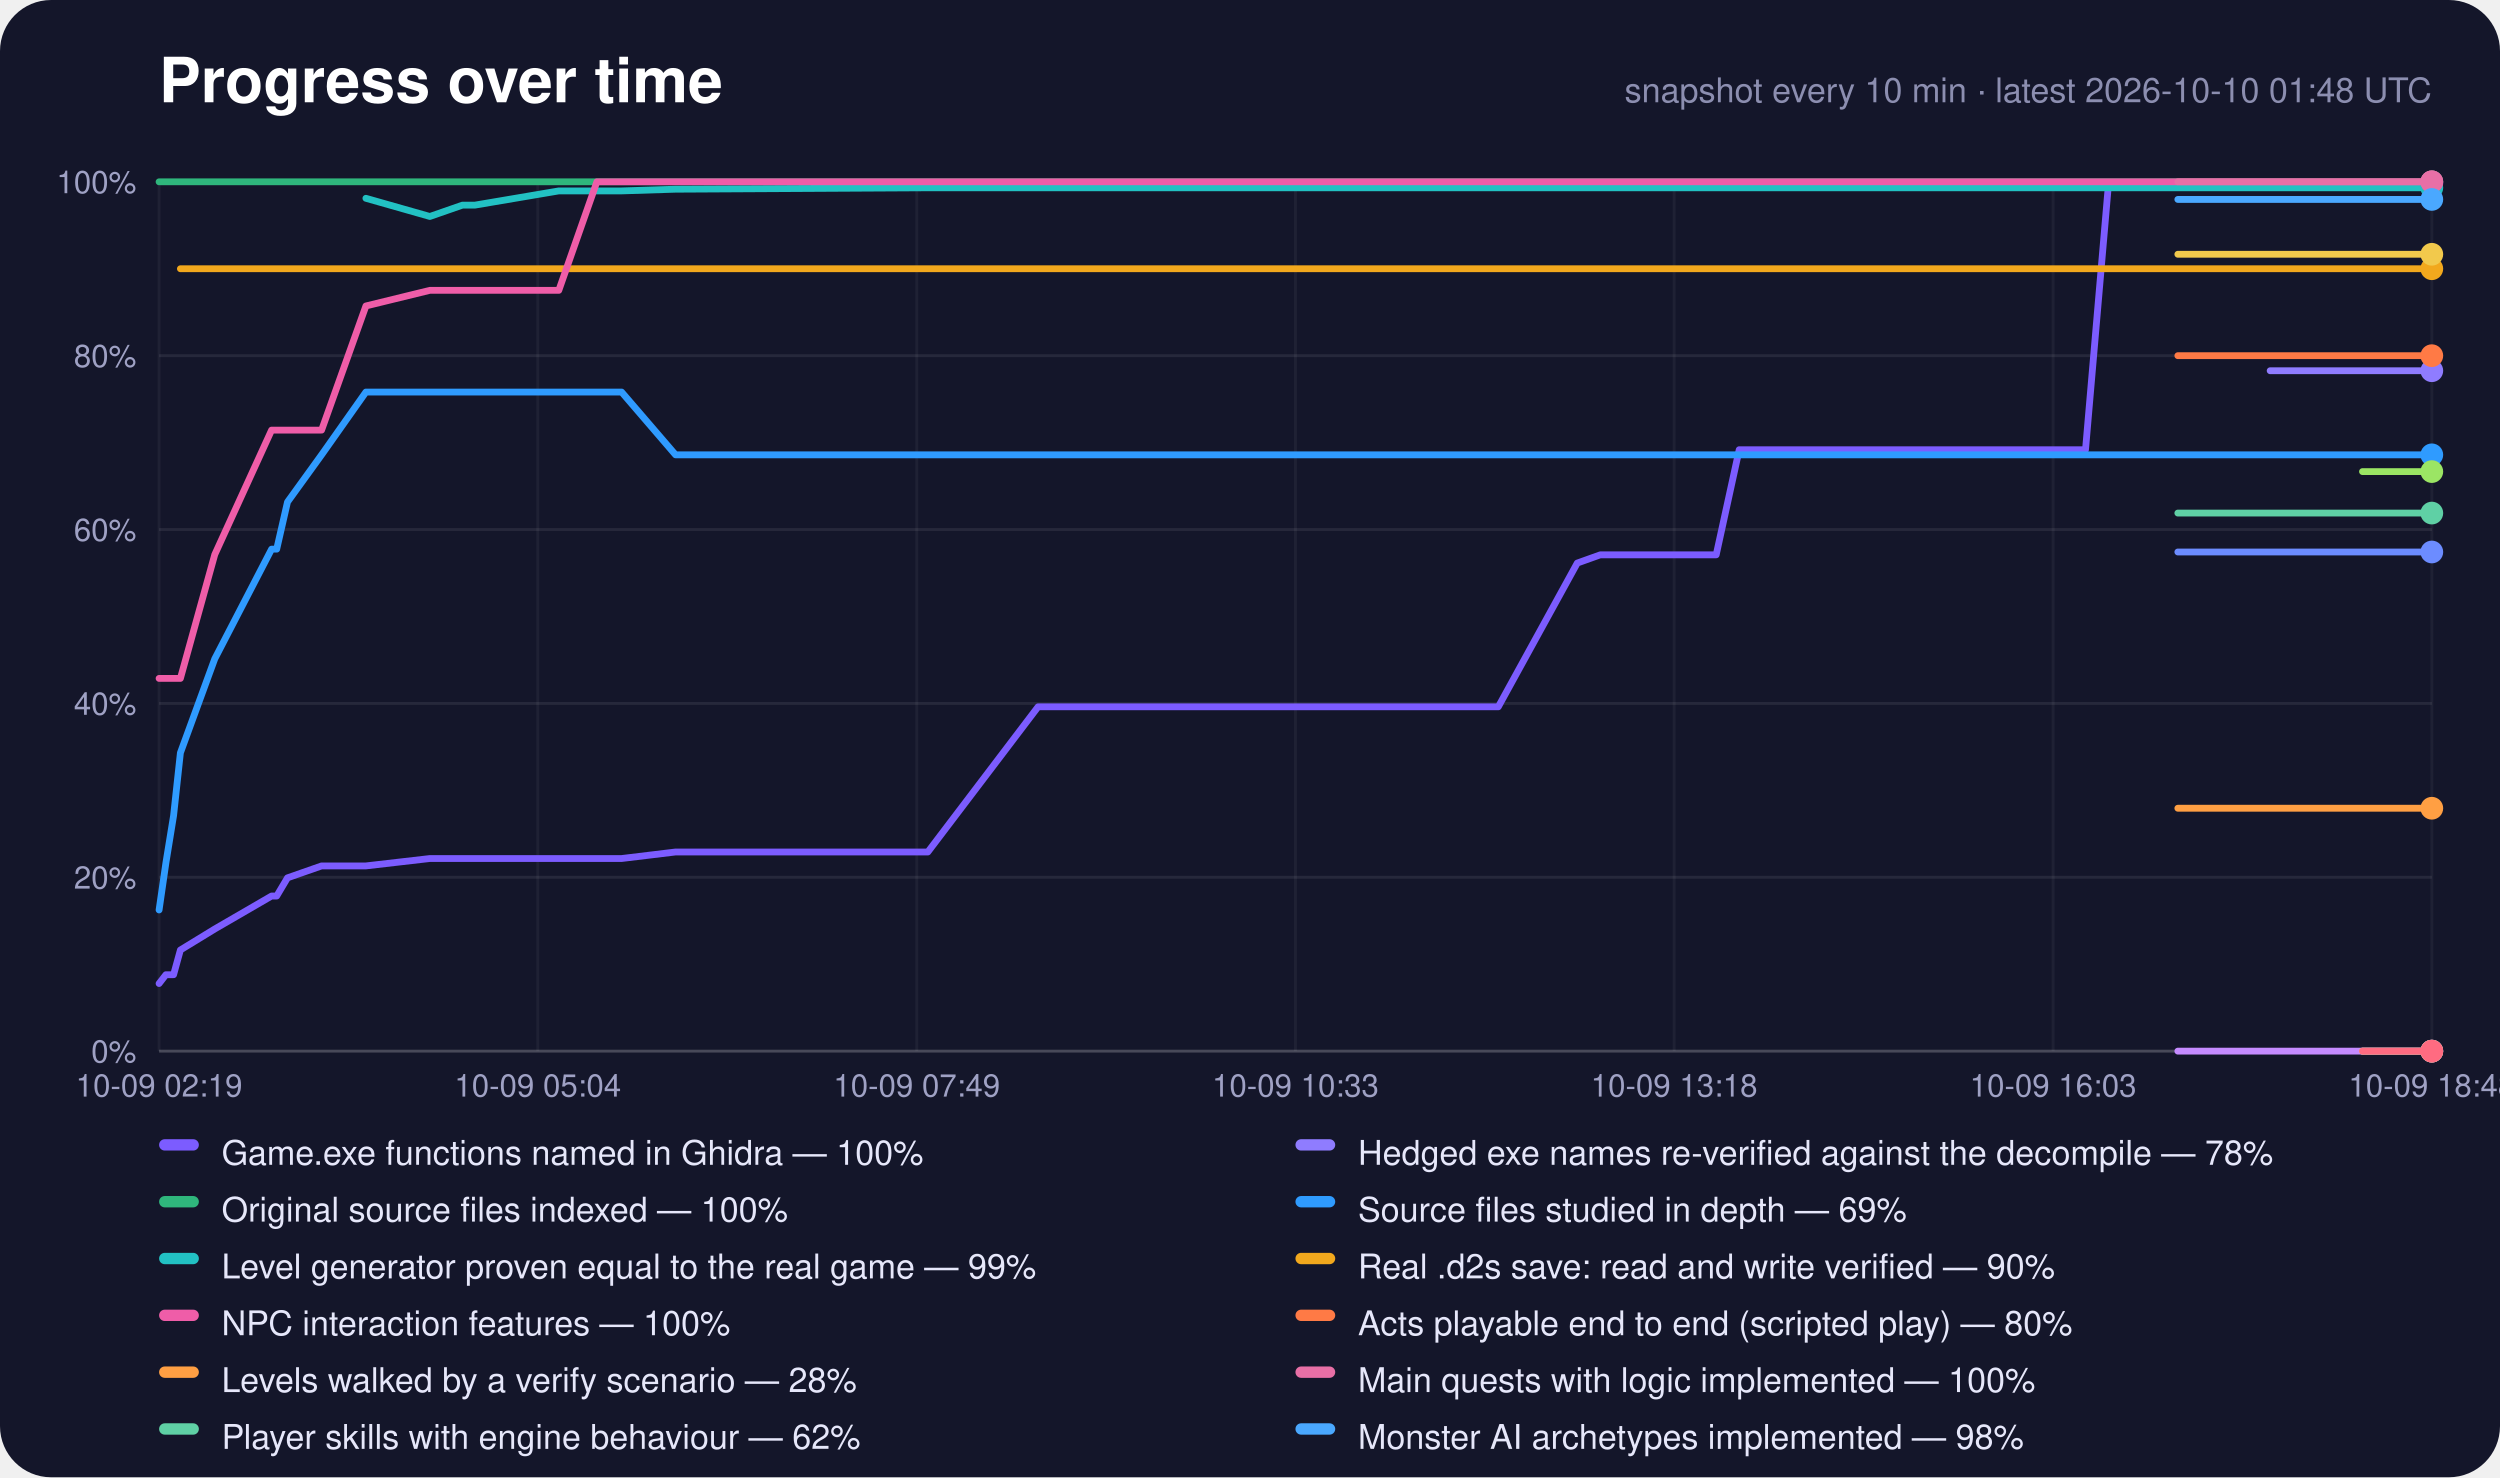
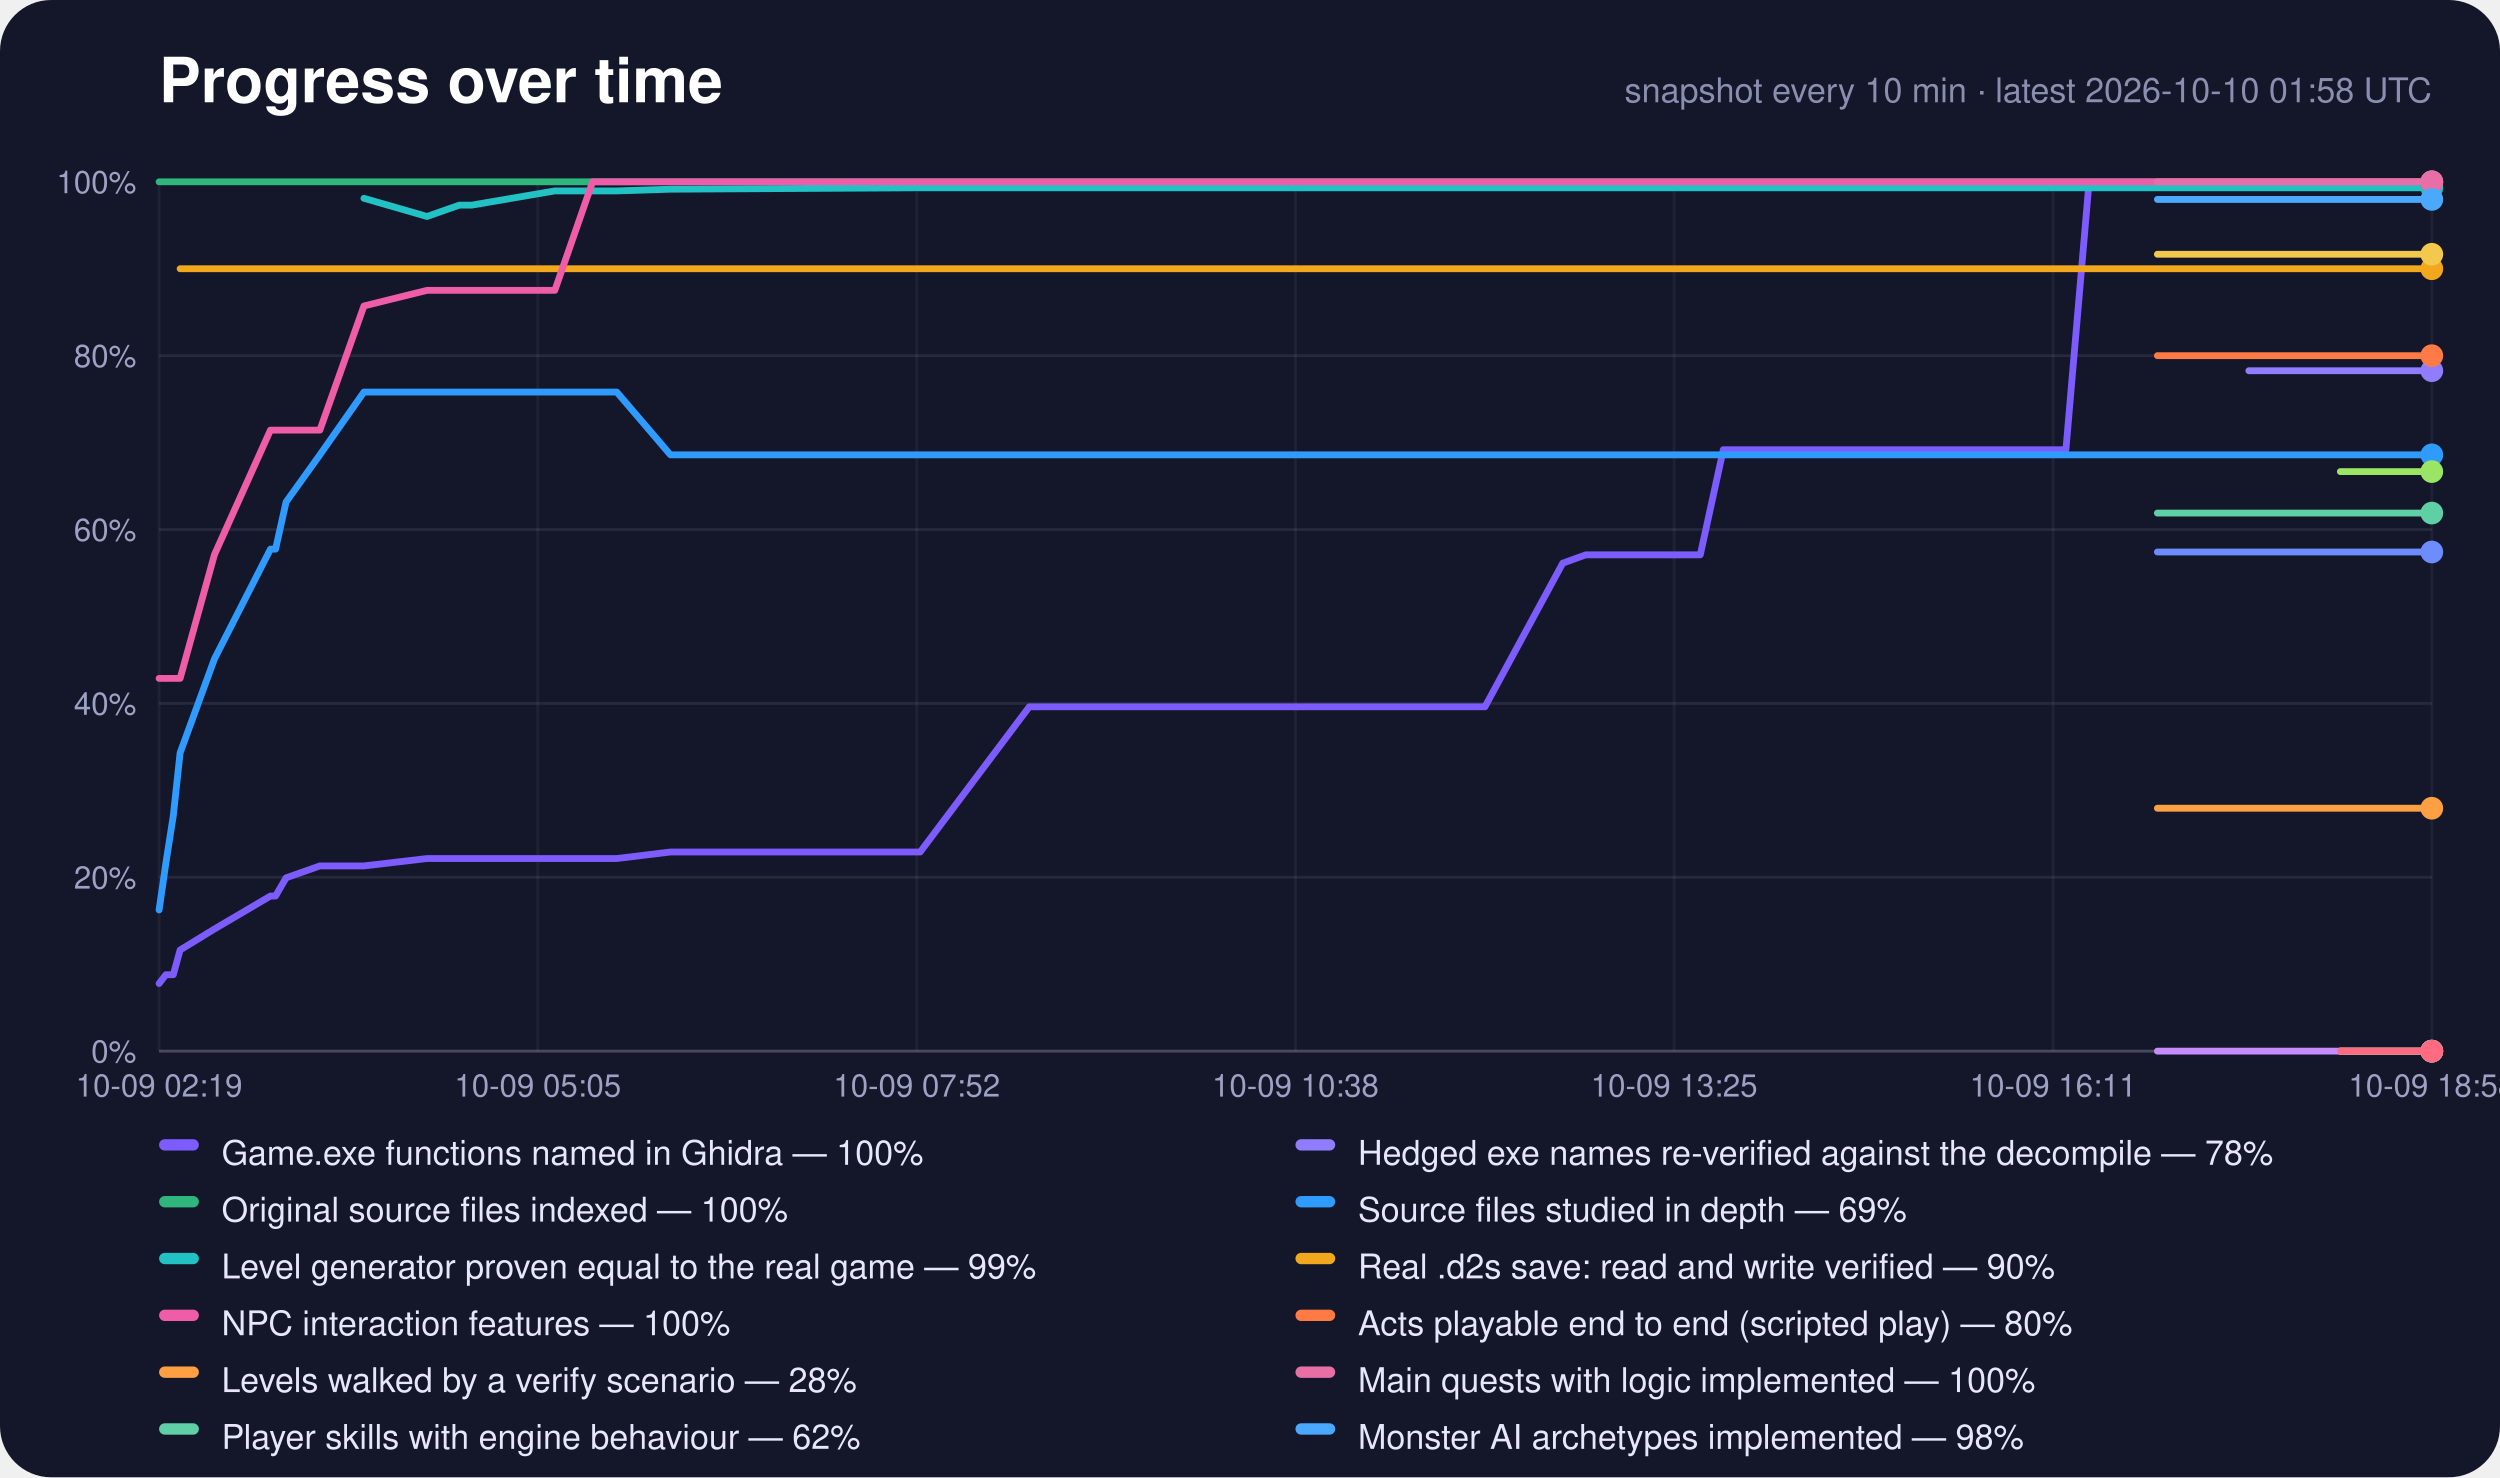
<svg xmlns="http://www.w3.org/2000/svg" width="880" height="520" viewBox="0 0 880 520" role="img" aria-label="Progress over time">
  <rect width="880" height="520" rx="18" fill="#14162a" />
  <text x="56" y="36" font-family="-apple-system,Segoe UI,Helvetica,Arial,sans-serif" font-size="22" font-weight="700" fill="#fff">Progress over time</text>
-   <text x="856" y="36" text-anchor="end" font-family="-apple-system,Segoe UI,Helvetica,Arial,sans-serif" font-size="12" fill="#8c8eb0">snapshot every 10 min · latest 2026-10-10 01:48 UTC</text>
+   <text x="856" y="36" text-anchor="end" font-family="-apple-system,Segoe UI,Helvetica,Arial,sans-serif" font-size="12" fill="#8c8eb0">snapshot every 10 min · latest 2026-10-10 01:58 UTC</text>
  <line x1="56" y1="370.0" x2="856" y2="370.0" stroke="#fff" stroke-opacity="0.22" />
  <text x="48" y="374.0" text-anchor="end" font-family="-apple-system,Segoe UI,Helvetica,Arial,sans-serif" font-size="11" fill="#9fa1c4">0%</text>
  <line x1="56" y1="308.8" x2="856" y2="308.8" stroke="#fff" stroke-opacity="0.08" />
  <text x="48" y="312.8" text-anchor="end" font-family="-apple-system,Segoe UI,Helvetica,Arial,sans-serif" font-size="11" fill="#9fa1c4">20%</text>
  <line x1="56" y1="247.6" x2="856" y2="247.6" stroke="#fff" stroke-opacity="0.08" />
  <text x="48" y="251.6" text-anchor="end" font-family="-apple-system,Segoe UI,Helvetica,Arial,sans-serif" font-size="11" fill="#9fa1c4">40%</text>
  <line x1="56" y1="186.4" x2="856" y2="186.4" stroke="#fff" stroke-opacity="0.08" />
  <text x="48" y="190.4" text-anchor="end" font-family="-apple-system,Segoe UI,Helvetica,Arial,sans-serif" font-size="11" fill="#9fa1c4">60%</text>
  <line x1="56" y1="125.2" x2="856" y2="125.2" stroke="#fff" stroke-opacity="0.08" />
  <text x="48" y="129.2" text-anchor="end" font-family="-apple-system,Segoe UI,Helvetica,Arial,sans-serif" font-size="11" fill="#9fa1c4">80%</text>
  <line x1="56" y1="64.0" x2="856" y2="64.0" stroke="#fff" stroke-opacity="0.22" />
  <text x="48" y="68.0" text-anchor="end" font-family="-apple-system,Segoe UI,Helvetica,Arial,sans-serif" font-size="11" fill="#9fa1c4">100%</text>
  <line x1="56.0" y1="64" x2="56.0" y2="370" stroke="#fff" stroke-opacity="0.05" />
  <text x="56.0" y="386" text-anchor="middle" font-family="-apple-system,Segoe UI,Helvetica,Arial,sans-serif" font-size="11" fill="#9fa1c4">10-09 02:19</text>
  <line x1="189.3" y1="64" x2="189.3" y2="370" stroke="#fff" stroke-opacity="0.05" />
-   <text x="189.3" y="386" text-anchor="middle" font-family="-apple-system,Segoe UI,Helvetica,Arial,sans-serif" font-size="11" fill="#9fa1c4">10-09 05:04</text>
+   <text x="189.3" y="386" text-anchor="middle" font-family="-apple-system,Segoe UI,Helvetica,Arial,sans-serif" font-size="11" fill="#9fa1c4">10-09 05:05</text>
  <line x1="322.7" y1="64" x2="322.7" y2="370" stroke="#fff" stroke-opacity="0.05" />
-   <text x="322.7" y="386" text-anchor="middle" font-family="-apple-system,Segoe UI,Helvetica,Arial,sans-serif" font-size="11" fill="#9fa1c4">10-09 07:49</text>
+   <text x="322.7" y="386" text-anchor="middle" font-family="-apple-system,Segoe UI,Helvetica,Arial,sans-serif" font-size="11" fill="#9fa1c4">10-09 07:52</text>
  <line x1="456.0" y1="64" x2="456.0" y2="370" stroke="#fff" stroke-opacity="0.05" />
-   <text x="456.0" y="386" text-anchor="middle" font-family="-apple-system,Segoe UI,Helvetica,Arial,sans-serif" font-size="11" fill="#9fa1c4">10-09 10:33</text>
+   <text x="456.0" y="386" text-anchor="middle" font-family="-apple-system,Segoe UI,Helvetica,Arial,sans-serif" font-size="11" fill="#9fa1c4">10-09 10:38</text>
  <line x1="589.3" y1="64" x2="589.3" y2="370" stroke="#fff" stroke-opacity="0.05" />
-   <text x="589.3" y="386" text-anchor="middle" font-family="-apple-system,Segoe UI,Helvetica,Arial,sans-serif" font-size="11" fill="#9fa1c4">10-09 13:18</text>
+   <text x="589.3" y="386" text-anchor="middle" font-family="-apple-system,Segoe UI,Helvetica,Arial,sans-serif" font-size="11" fill="#9fa1c4">10-09 13:25</text>
  <line x1="722.7" y1="64" x2="722.7" y2="370" stroke="#fff" stroke-opacity="0.05" />
-   <text x="722.7" y="386" text-anchor="middle" font-family="-apple-system,Segoe UI,Helvetica,Arial,sans-serif" font-size="11" fill="#9fa1c4">10-09 16:03</text>
+   <text x="722.7" y="386" text-anchor="middle" font-family="-apple-system,Segoe UI,Helvetica,Arial,sans-serif" font-size="11" fill="#9fa1c4">10-09 16:11</text>
  <line x1="856.0" y1="64" x2="856.0" y2="370" stroke="#fff" stroke-opacity="0.05" />
-   <text x="856.0" y="386" text-anchor="middle" font-family="-apple-system,Segoe UI,Helvetica,Arial,sans-serif" font-size="11" fill="#9fa1c4">10-09 18:48</text>
-   <polyline points="56.0,346.2 58.4,343.1 61.1,343.1 63.5,334.4 75.6,327.0 95.6,315.4 97.4,315.4 101.2,309.0 113.2,304.8 128.8,304.8 151.3,302.2 162.8,302.2 167.2,302.2 196.7,302.2 210.1,302.2 218.8,302.2 237.8,299.9 326.6,299.9 365.4,248.8 366.9,248.8 367.1,248.8 367.4,248.8 375.6,248.8 383.7,248.8 391.8,248.8 399.9,248.8 408.0,248.8 416.2,248.8 424.3,248.8 432.4,248.8 440.6,248.8 448.7,248.8 456.9,248.8 465.1,248.8 473.2,248.8 481.3,248.8 489.5,248.8 502.5,248.8 515.6,248.8 527.4,248.8 555.2,198.2 555.2,198.2 563.3,195.3 571.5,195.3 579.7,195.3 587.8,195.3 595.9,195.3 604.1,195.3 612.2,158.3 620.3,158.3 628.4,158.3 636.6,158.3 644.7,158.3 652.8,158.3 661.0,158.3 669.1,158.3 677.2,158.3 685.3,158.3 693.5,158.3 701.6,158.3 709.7,158.3 717.8,158.3 725.9,158.3 734.1,158.3 742.2,64.6 750.3,64.6 758.5,64.6 766.6,64.6 774.7,64.6 782.8,64.6 791.0,64.6 799.1,64.6 807.2,64.6 815.4,64.6 823.5,64.6 831.6,64.6 839.7,64.6 847.9,64.6 856.0,64.6" fill="none" stroke="#7c5cff" stroke-width="2.4" stroke-linejoin="round" stroke-linecap="round" />
+   <text x="856.0" y="386" text-anchor="middle" font-family="-apple-system,Segoe UI,Helvetica,Arial,sans-serif" font-size="11" fill="#9fa1c4">10-09 18:58</text>
+   <polyline points="56.0,346.2 58.4,343.1 61.0,343.1 63.4,334.4 75.5,327.0 95.2,315.4 97.0,315.4 100.7,309.0 112.6,304.8 128.1,304.8 150.3,302.2 161.7,302.2 166.1,302.2 195.3,302.2 208.6,302.2 217.1,302.2 236.0,299.9 323.9,299.9 362.3,248.8 363.8,248.8 363.9,248.8 364.3,248.8 372.3,248.8 380.4,248.8 388.4,248.8 396.5,248.8 404.5,248.8 412.6,248.8 420.6,248.8 428.6,248.8 436.7,248.8 444.7,248.8 452.8,248.8 460.9,248.8 469.0,248.8 477.0,248.8 485.2,248.8 498.0,248.8 511.0,248.8 522.7,248.8 550.1,198.2 550.2,198.2 558.2,195.3 566.3,195.3 574.4,195.3 582.4,195.3 590.5,195.3 598.5,195.3 606.6,158.3 614.6,158.3 622.7,158.3 630.7,158.3 638.8,158.3 646.8,158.3 654.9,158.3 662.9,158.3 671.0,158.3 679.0,158.3 687.0,158.3 695.1,158.3 703.1,158.3 711.2,158.3 719.2,158.3 727.2,158.3 735.3,64.6 743.3,64.6 751.4,64.6 759.4,64.6 767.5,64.6 775.5,64.6 783.6,64.6 791.6,64.6 799.7,64.6 807.7,64.6 815.8,64.6 823.8,64.6 831.8,64.6 839.9,64.6 847.9,64.6 856.0,64.6" fill="none" stroke="#7c5cff" stroke-width="2.4" stroke-linejoin="round" stroke-linecap="round" />
  <circle cx="856.0" cy="64.6" r="4" fill="#7c5cff" />
-   <polyline points="799.1,130.5 807.2,130.5 815.4,130.5 823.5,130.5 831.6,130.5 839.7,130.5 847.9,130.5 856.0,130.5" fill="none" stroke="#8f7cff" stroke-width="2.4" stroke-linejoin="round" stroke-linecap="round" />
+   <polyline points="791.6,130.5 799.7,130.5 807.7,130.5 815.8,130.5 823.8,130.5 831.8,130.5 839.9,130.5 847.9,130.5 856.0,130.5" fill="none" stroke="#8f7cff" stroke-width="2.4" stroke-linejoin="round" stroke-linecap="round" />
  <circle cx="856.0" cy="130.5" r="4" fill="#8f7cff" />
-   <polyline points="56.0,64.0 58.4,64.0 61.1,64.0 63.5,64.0 75.6,64.0 95.6,64.0 97.4,64.0 101.2,64.0 113.2,64.0 128.8,64.0 151.3,64.0 162.8,64.0 167.2,64.0 196.7,64.0 210.1,64.0 218.8,64.0 237.8,64.0 326.6,64.0 365.4,64.0 366.9,64.0 367.1,64.0 367.4,64.0 375.6,64.0 383.7,64.0 391.8,64.0 399.9,64.0 408.0,64.0 416.2,64.0 424.3,64.0 432.4,64.0 440.6,64.0 448.7,64.0 456.9,64.0 465.1,64.0 473.2,64.0 481.3,64.0 489.5,64.0 502.5,64.0 515.6,64.0 527.4,64.0 555.2,64.0 555.2,64.0 563.3,64.0 571.5,64.0 579.7,64.0 587.8,64.0 595.9,64.0 604.1,64.0 612.2,64.0 620.3,64.0 628.4,64.0 636.6,64.0 644.7,64.0 652.8,64.0 661.0,64.0 669.1,64.0 677.2,64.0 685.3,64.0 693.5,64.0 701.6,64.0 709.7,64.0 717.8,64.0 725.9,64.0 734.1,64.0 742.2,64.0 750.3,64.0 758.5,64.0 766.6,64.0 774.7,64.0 782.8,64.0 791.0,64.0 799.1,64.0 807.2,64.0 815.4,64.0 823.5,64.0 831.6,64.0 839.7,64.0 847.9,64.0 856.0,64.0" fill="none" stroke="#2fb67c" stroke-width="2.4" stroke-linejoin="round" stroke-linecap="round" />
+   <polyline points="56.0,64.0 58.4,64.0 61.0,64.0 63.4,64.0 75.5,64.0 95.2,64.0 97.0,64.0 100.7,64.0 112.6,64.0 128.1,64.0 150.3,64.0 161.7,64.0 166.1,64.0 195.3,64.0 208.6,64.0 217.1,64.0 236.0,64.0 323.9,64.0 362.3,64.0 363.8,64.0 363.9,64.0 364.3,64.0 372.3,64.0 380.4,64.0 388.4,64.0 396.5,64.0 404.5,64.0 412.6,64.0 420.6,64.0 428.6,64.0 436.7,64.0 444.7,64.0 452.8,64.0 460.9,64.0 469.0,64.0 477.0,64.0 485.2,64.0 498.0,64.0 511.0,64.0 522.7,64.0 550.1,64.0 550.2,64.0 558.2,64.0 566.3,64.0 574.4,64.0 582.4,64.0 590.5,64.0 598.5,64.0 606.6,64.0 614.6,64.0 622.7,64.0 630.7,64.0 638.8,64.0 646.8,64.0 654.9,64.0 662.9,64.0 671.0,64.0 679.0,64.0 687.0,64.0 695.1,64.0 703.1,64.0 711.2,64.0 719.2,64.0 727.2,64.0 735.3,64.0 743.3,64.0 751.4,64.0 759.4,64.0 767.5,64.0 775.5,64.0 783.6,64.0 791.6,64.0 799.7,64.0 807.7,64.0 815.8,64.0 823.8,64.0 831.8,64.0 839.9,64.0 847.9,64.0 856.0,64.0" fill="none" stroke="#2fb67c" stroke-width="2.4" stroke-linejoin="round" stroke-linecap="round" />
  <circle cx="856.0" cy="64.0" r="4" fill="#2fb67c" />
-   <polyline points="56.0,320.3 58.4,303.7 61.1,287.1 63.5,265.0 75.6,231.9 95.6,193.3 97.4,193.3 101.2,176.7 113.2,160.1 128.8,138.0 151.3,138.0 162.8,138.0 167.2,138.0 196.7,138.0 210.1,138.0 218.8,138.0 237.8,160.1 326.6,160.1 365.4,160.1 366.9,160.1 367.1,160.1 367.4,160.1 375.6,160.1 383.7,160.1 391.8,160.1 399.9,160.1 408.0,160.1 416.2,160.1 424.3,160.1 432.4,160.1 440.6,160.1 448.7,160.1 456.9,160.1 465.1,160.1 473.2,160.1 481.3,160.1 489.5,160.1 502.5,160.1 515.6,160.1 527.4,160.1 555.2,160.1 555.2,160.1 563.3,160.1 571.5,160.1 579.7,160.1 587.8,160.1 595.9,160.1 604.1,160.1 612.2,160.1 620.3,160.1 628.4,160.1 636.6,160.1 644.7,160.1 652.8,160.1 661.0,160.1 669.1,160.1 677.2,160.1 685.3,160.1 693.5,160.1 701.6,160.1 709.7,160.1 717.8,160.1 725.9,160.1 734.1,160.1 742.2,160.1 750.3,160.1 758.5,160.1 766.6,160.1 774.7,160.1 782.8,160.1 791.0,160.1 799.1,160.1 807.2,160.1 815.4,160.1 823.5,160.1 831.6,160.1 839.7,160.1 847.9,160.1 856.0,160.1" fill="none" stroke="#2f9bff" stroke-width="2.4" stroke-linejoin="round" stroke-linecap="round" />
+   <polyline points="56.0,320.3 58.4,303.7 61.0,287.1 63.4,265.0 75.5,231.9 95.2,193.3 97.0,193.3 100.7,176.7 112.6,160.1 128.1,138.0 150.3,138.0 161.7,138.0 166.1,138.0 195.3,138.0 208.6,138.0 217.1,138.0 236.0,160.1 323.9,160.1 362.3,160.1 363.8,160.1 363.9,160.1 364.3,160.1 372.3,160.1 380.4,160.1 388.4,160.1 396.5,160.1 404.5,160.1 412.6,160.1 420.6,160.1 428.6,160.1 436.7,160.1 444.7,160.1 452.8,160.1 460.9,160.1 469.0,160.1 477.0,160.1 485.2,160.1 498.0,160.1 511.0,160.1 522.7,160.1 550.1,160.1 550.2,160.1 558.2,160.1 566.3,160.1 574.4,160.1 582.4,160.1 590.5,160.1 598.5,160.1 606.6,160.1 614.6,160.1 622.7,160.1 630.7,160.1 638.8,160.1 646.8,160.1 654.9,160.1 662.9,160.1 671.0,160.1 679.0,160.1 687.0,160.1 695.1,160.1 703.1,160.1 711.2,160.1 719.2,160.1 727.2,160.1 735.3,160.1 743.3,160.1 751.4,160.1 759.4,160.1 767.5,160.1 775.5,160.1 783.6,160.1 791.6,160.1 799.7,160.1 807.7,160.1 815.8,160.1 823.8,160.1 831.8,160.1 839.9,160.1 847.9,160.1 856.0,160.1" fill="none" stroke="#2f9bff" stroke-width="2.4" stroke-linejoin="round" stroke-linecap="round" />
  <circle cx="856.0" cy="160.1" r="4" fill="#2f9bff" />
-   <polyline points="128.8,69.8 151.3,76.2 162.8,72.2 167.2,72.2 196.7,67.2 210.1,67.2 218.8,67.2 237.8,66.6 326.6,66.1 365.4,66.1 366.9,66.1 367.1,66.1 367.4,66.1 375.6,66.1 383.7,66.1 391.8,66.1 399.9,66.1 408.0,66.1 416.2,66.1 424.3,66.1 432.4,66.1 440.6,66.1 448.7,66.1 456.9,66.1 465.1,66.1 473.2,66.1 481.3,66.1 489.5,66.1 502.5,66.1 515.6,66.1 527.4,66.1 555.2,66.1 555.2,66.1 563.3,66.1 571.5,66.1 579.7,66.1 587.8,66.1 595.9,66.1 604.1,66.1 612.2,66.1 620.3,66.1 628.4,66.1 636.6,66.1 644.7,66.1 652.8,66.1 661.0,66.1 669.1,66.1 677.2,66.1 685.3,66.1 693.5,66.1 701.6,66.1 709.7,66.1 717.8,66.1 725.9,66.1 734.1,66.1 742.2,66.1 750.3,66.1 758.5,66.1 766.6,66.1 774.7,66.1 782.8,66.1 791.0,66.1 799.1,66.1 807.2,66.1 815.4,66.1 823.5,66.1 831.6,66.1 839.7,66.1 847.9,66.1 856.0,66.1" fill="none" stroke="#22c1c3" stroke-width="2.4" stroke-linejoin="round" stroke-linecap="round" />
+   <polyline points="128.1,69.8 150.3,76.2 161.7,72.2 166.1,72.2 195.3,67.2 208.6,67.2 217.1,67.2 236.0,66.6 323.9,66.1 362.3,66.1 363.8,66.1 363.9,66.1 364.3,66.1 372.3,66.1 380.4,66.1 388.4,66.1 396.5,66.1 404.5,66.1 412.6,66.1 420.6,66.1 428.6,66.1 436.7,66.1 444.7,66.1 452.8,66.1 460.9,66.1 469.0,66.1 477.0,66.1 485.2,66.1 498.0,66.1 511.0,66.1 522.7,66.1 550.1,66.1 550.2,66.1 558.2,66.1 566.3,66.1 574.4,66.1 582.4,66.1 590.5,66.1 598.5,66.1 606.6,66.1 614.6,66.1 622.7,66.1 630.7,66.1 638.8,66.1 646.8,66.1 654.9,66.1 662.9,66.1 671.0,66.1 679.0,66.1 687.0,66.1 695.1,66.1 703.1,66.1 711.2,66.1 719.2,66.1 727.2,66.1 735.3,66.1 743.3,66.1 751.4,66.1 759.4,66.1 767.5,66.1 775.5,66.1 783.6,66.1 791.6,66.1 799.7,66.1 807.7,66.1 815.8,66.1 823.8,66.1 831.8,66.1 839.9,66.1 847.9,66.1 856.0,66.1" fill="none" stroke="#22c1c3" stroke-width="2.4" stroke-linejoin="round" stroke-linecap="round" />
  <circle cx="856.0" cy="66.1" r="4" fill="#22c1c3" />
-   <polyline points="63.5,94.6 75.6,94.6 95.6,94.6 97.4,94.6 101.2,94.6 113.2,94.6 128.8,94.6 151.3,94.6 162.8,94.6 167.2,94.6 196.7,94.6 210.1,94.6 218.8,94.6 237.8,94.6 326.6,94.6 365.4,94.6 366.9,94.6 367.1,94.6 367.4,94.6 375.6,94.6 383.7,94.6 391.8,94.6 399.9,94.6 408.0,94.6 416.2,94.6 424.3,94.6 432.4,94.6 440.6,94.6 448.7,94.6 456.9,94.6 465.1,94.6 473.2,94.6 481.3,94.6 489.5,94.6 502.5,94.6 515.6,94.6 527.4,94.6 555.2,94.6 555.2,94.6 563.3,94.6 571.5,94.6 579.7,94.6 587.8,94.6 595.9,94.6 604.1,94.6 612.2,94.6 620.3,94.6 628.4,94.6 636.6,94.6 644.7,94.6 652.8,94.6 661.0,94.6 669.1,94.6 677.2,94.6 685.3,94.6 693.5,94.6 701.6,94.6 709.7,94.6 717.8,94.6 725.9,94.6 734.1,94.6 742.2,94.6 750.3,94.6 758.5,94.6 766.6,94.6 774.7,94.6 782.8,94.6 791.0,94.6 799.1,94.6 807.2,94.6 815.4,94.6 823.5,94.6 831.6,94.6 839.7,94.6 847.9,94.6 856.0,94.6" fill="none" stroke="#f2a81d" stroke-width="2.4" stroke-linejoin="round" stroke-linecap="round" />
+   <polyline points="63.4,94.6 75.5,94.6 95.2,94.6 97.0,94.6 100.7,94.6 112.6,94.6 128.1,94.6 150.3,94.6 161.7,94.6 166.1,94.6 195.3,94.6 208.6,94.6 217.1,94.6 236.0,94.6 323.9,94.6 362.3,94.6 363.8,94.6 363.9,94.6 364.3,94.6 372.3,94.6 380.4,94.6 388.4,94.6 396.5,94.6 404.5,94.6 412.6,94.6 420.6,94.6 428.6,94.6 436.7,94.6 444.7,94.6 452.8,94.6 460.9,94.6 469.0,94.6 477.0,94.6 485.2,94.6 498.0,94.6 511.0,94.6 522.7,94.6 550.1,94.6 550.2,94.6 558.2,94.6 566.3,94.6 574.4,94.6 582.4,94.6 590.5,94.6 598.5,94.6 606.6,94.6 614.6,94.6 622.7,94.6 630.7,94.6 638.8,94.6 646.8,94.6 654.9,94.6 662.9,94.6 671.0,94.6 679.0,94.6 687.0,94.6 695.1,94.6 703.1,94.6 711.2,94.6 719.2,94.6 727.2,94.6 735.3,94.6 743.3,94.6 751.4,94.6 759.4,94.6 767.5,94.6 775.5,94.6 783.6,94.6 791.6,94.6 799.7,94.6 807.7,94.6 815.8,94.6 823.8,94.6 831.8,94.6 839.9,94.6 847.9,94.6 856.0,94.6" fill="none" stroke="#f2a81d" stroke-width="2.4" stroke-linejoin="round" stroke-linecap="round" />
  <circle cx="856.0" cy="94.6" r="4" fill="#f2a81d" />
-   <polyline points="56.0,238.8 58.4,238.8 61.1,238.8 63.5,238.8 75.6,195.2 95.6,151.4 97.4,151.4 101.2,151.4 113.2,151.4 128.8,107.7 151.3,102.2 162.8,102.2 167.2,102.2 196.7,102.2 210.1,64.0 218.8,64.0 237.8,64.0 326.6,64.0 365.4,64.0 366.9,64.0 367.1,64.0 367.4,64.0 375.6,64.0 383.7,64.0 391.8,64.0 399.9,64.0 408.0,64.0 416.2,64.0 424.3,64.0 432.4,64.0 440.6,64.0 448.7,64.0 456.9,64.0 465.1,64.0 473.2,64.0 481.3,64.0 489.5,64.0 502.5,64.0 515.6,64.0 527.4,64.0 555.2,64.0 555.2,64.0 563.3,64.0 571.5,64.0 579.7,64.0 587.8,64.0 595.9,64.0 604.1,64.0 612.2,64.0 620.3,64.0 628.4,64.0 636.6,64.0 644.7,64.0 652.8,64.0 661.0,64.0 669.1,64.0 677.2,64.0 685.3,64.0 693.5,64.0 701.6,64.0 709.7,64.0 717.8,64.0 725.9,64.0 734.1,64.0 742.2,64.0 750.3,64.0 758.5,64.0 766.6,64.0 774.7,64.0 782.8,64.0 791.0,64.0 799.1,64.0 807.2,64.0 815.4,64.0 823.5,64.0 831.6,64.0 839.7,64.0 847.9,64.0 856.0,64.0" fill="none" stroke="#ef5da8" stroke-width="2.4" stroke-linejoin="round" stroke-linecap="round" />
+   <polyline points="56.0,238.8 58.4,238.8 61.0,238.8 63.4,238.8 75.5,195.2 95.2,151.4 97.0,151.4 100.7,151.4 112.6,151.4 128.1,107.7 150.3,102.2 161.7,102.2 166.1,102.2 195.3,102.2 208.6,64.0 217.1,64.0 236.0,64.0 323.9,64.0 362.3,64.0 363.8,64.0 363.9,64.0 364.3,64.0 372.3,64.0 380.4,64.0 388.4,64.0 396.5,64.0 404.5,64.0 412.6,64.0 420.6,64.0 428.6,64.0 436.7,64.0 444.7,64.0 452.8,64.0 460.9,64.0 469.0,64.0 477.0,64.0 485.2,64.0 498.0,64.0 511.0,64.0 522.7,64.0 550.1,64.0 550.2,64.0 558.2,64.0 566.3,64.0 574.4,64.0 582.4,64.0 590.5,64.0 598.5,64.0 606.6,64.0 614.6,64.0 622.7,64.0 630.7,64.0 638.8,64.0 646.8,64.0 654.9,64.0 662.9,64.0 671.0,64.0 679.0,64.0 687.0,64.0 695.1,64.0 703.1,64.0 711.2,64.0 719.2,64.0 727.2,64.0 735.3,64.0 743.3,64.0 751.4,64.0 759.4,64.0 767.5,64.0 775.5,64.0 783.6,64.0 791.6,64.0 799.7,64.0 807.7,64.0 815.8,64.0 823.8,64.0 831.8,64.0 839.9,64.0 847.9,64.0 856.0,64.0" fill="none" stroke="#ef5da8" stroke-width="2.4" stroke-linejoin="round" stroke-linecap="round" />
  <circle cx="856.0" cy="64.0" r="4" fill="#ef5da8" />
-   <polyline points="766.6,125.2 774.7,125.2 782.8,125.2 791.0,125.2 799.1,125.2 807.2,125.2 815.4,125.2 823.5,125.2 831.6,125.2 839.7,125.2 847.9,125.2 856.0,125.2" fill="none" stroke="#ff7a45" stroke-width="2.4" stroke-linejoin="round" stroke-linecap="round" />
+   <polyline points="759.4,125.2 767.5,125.2 775.5,125.2 783.6,125.2 791.6,125.2 799.7,125.2 807.7,125.2 815.8,125.2 823.8,125.2 831.8,125.2 839.9,125.2 847.9,125.2 856.0,125.2" fill="none" stroke="#ff7a45" stroke-width="2.4" stroke-linejoin="round" stroke-linecap="round" />
  <circle cx="856.0" cy="125.2" r="4" fill="#ff7a45" />
-   <polyline points="766.6,284.5 774.7,284.5 782.8,284.5 791.0,284.5 799.1,284.5 807.2,284.5 815.4,284.5 823.5,284.5 831.6,284.5 839.7,284.5 847.9,284.5 856.0,284.5" fill="none" stroke="#ff9f43" stroke-width="2.4" stroke-linejoin="round" stroke-linecap="round" />
+   <polyline points="759.4,284.5 767.5,284.5 775.5,284.5 783.6,284.5 791.6,284.5 799.7,284.5 807.7,284.5 815.8,284.5 823.8,284.5 831.8,284.5 839.9,284.5 847.9,284.5 856.0,284.5" fill="none" stroke="#ff9f43" stroke-width="2.4" stroke-linejoin="round" stroke-linecap="round" />
  <circle cx="856.0" cy="284.5" r="4" fill="#ff9f43" />
-   <polyline points="766.6,64.0 774.7,64.0 782.8,64.0 791.0,64.0 799.1,64.0 807.2,64.0 815.4,64.0 823.5,64.0 831.6,64.0 839.7,64.0 847.9,64.0 856.0,64.0" fill="none" stroke="#e86fa6" stroke-width="2.4" stroke-linejoin="round" stroke-linecap="round" />
+   <polyline points="759.4,64.0 767.5,64.0 775.5,64.0 783.6,64.0 791.6,64.0 799.7,64.0 807.7,64.0 815.8,64.0 823.8,64.0 831.8,64.0 839.9,64.0 847.9,64.0 856.0,64.0" fill="none" stroke="#e86fa6" stroke-width="2.4" stroke-linejoin="round" stroke-linecap="round" />
  <circle cx="856.0" cy="64.0" r="4" fill="#e86fa6" />
-   <polyline points="766.6,180.6 774.7,180.6 782.8,180.6 791.0,180.6 799.1,180.6 807.2,180.6 815.4,180.6 823.5,180.6 831.6,180.6 839.7,180.6 847.9,180.6 856.0,180.6" fill="none" stroke="#5fd0a5" stroke-width="2.4" stroke-linejoin="round" stroke-linecap="round" />
+   <polyline points="759.4,180.6 767.5,180.6 775.5,180.6 783.6,180.6 791.6,180.6 799.7,180.6 807.7,180.6 815.8,180.6 823.8,180.6 831.8,180.6 839.9,180.6 847.9,180.6 856.0,180.6" fill="none" stroke="#5fd0a5" stroke-width="2.4" stroke-linejoin="round" stroke-linecap="round" />
  <circle cx="856.0" cy="180.6" r="4" fill="#5fd0a5" />
-   <polyline points="766.6,70.2 774.7,70.2 782.8,70.2 791.0,70.2 799.1,70.2 807.2,70.2 815.4,70.2 823.5,70.2 831.6,70.2 839.7,70.2 847.9,70.2 856.0,70.2" fill="none" stroke="#4aa8ff" stroke-width="2.4" stroke-linejoin="round" stroke-linecap="round" />
+   <polyline points="759.4,70.2 767.5,70.2 775.5,70.2 783.6,70.2 791.6,70.2 799.7,70.2 807.7,70.2 815.8,70.2 823.8,70.2 831.8,70.2 839.9,70.2 847.9,70.2 856.0,70.2" fill="none" stroke="#4aa8ff" stroke-width="2.4" stroke-linejoin="round" stroke-linecap="round" />
  <circle cx="856.0" cy="70.2" r="4" fill="#4aa8ff" />
-   <polyline points="766.6,194.3 774.7,194.3 782.8,194.3 791.0,194.3 799.1,194.3 807.2,194.3 815.4,194.3 823.5,194.3 831.6,194.3 839.7,194.3 847.9,194.3 856.0,194.3" fill="none" stroke="#6c8cff" stroke-width="2.4" stroke-linejoin="round" stroke-linecap="round" />
+   <polyline points="759.4,194.3 767.5,194.3 775.5,194.3 783.6,194.3 791.6,194.3 799.7,194.3 807.7,194.3 815.8,194.3 823.8,194.3 831.8,194.3 839.9,194.3 847.9,194.3 856.0,194.3" fill="none" stroke="#6c8cff" stroke-width="2.4" stroke-linejoin="round" stroke-linecap="round" />
  <circle cx="856.0" cy="194.3" r="4" fill="#6c8cff" />
-   <polyline points="766.6,370.0 774.7,370.0 782.8,370.0 791.0,370.0 799.1,370.0 807.2,370.0 815.4,370.0 823.5,370.0 831.6,370.0 839.7,370.0 847.9,370.0 856.0,370.0" fill="none" stroke="#c58bff" stroke-width="2.4" stroke-linejoin="round" stroke-linecap="round" />
+   <polyline points="759.4,370.0 767.5,370.0 775.5,370.0 783.6,370.0 791.6,370.0 799.7,370.0 807.7,370.0 815.8,370.0 823.8,370.0 831.8,370.0 839.9,370.0 847.9,370.0 856.0,370.0" fill="none" stroke="#c58bff" stroke-width="2.4" stroke-linejoin="round" stroke-linecap="round" />
  <circle cx="856.0" cy="370.0" r="4" fill="#c58bff" />
-   <polyline points="766.6,89.5 774.7,89.5 782.8,89.5 791.0,89.5 799.1,89.5 807.2,89.5 815.4,89.5 823.5,89.5 831.6,89.5 839.7,89.5 847.9,89.5 856.0,89.5" fill="none" stroke="#f2c94c" stroke-width="2.4" stroke-linejoin="round" stroke-linecap="round" />
+   <polyline points="759.4,89.5 767.5,89.5 775.5,89.5 783.6,89.5 791.6,89.5 799.7,89.5 807.7,89.5 815.8,89.5 823.8,89.5 831.8,89.5 839.9,89.5 847.9,89.5 856.0,89.5" fill="none" stroke="#f2c94c" stroke-width="2.4" stroke-linejoin="round" stroke-linecap="round" />
  <circle cx="856.0" cy="89.5" r="4" fill="#f2c94c" />
-   <polyline points="831.6,370.0 839.7,370.0 847.9,370.0 856.0,370.0" fill="none" stroke="#6fd3ff" stroke-width="2.4" stroke-linejoin="round" stroke-linecap="round" />
+   <polyline points="823.8,370.0 831.8,370.0 839.9,370.0 847.9,370.0 856.0,370.0" fill="none" stroke="#6fd3ff" stroke-width="2.4" stroke-linejoin="round" stroke-linecap="round" />
  <circle cx="856.0" cy="370.0" r="4" fill="#6fd3ff" />
-   <polyline points="831.6,370.0 839.7,370.0 847.9,370.0 856.0,370.0" fill="none" stroke="#ffb86b" stroke-width="2.4" stroke-linejoin="round" stroke-linecap="round" />
+   <polyline points="823.8,370.0 831.8,370.0 839.9,370.0 847.9,370.0 856.0,370.0" fill="none" stroke="#ffb86b" stroke-width="2.4" stroke-linejoin="round" stroke-linecap="round" />
  <circle cx="856.0" cy="370.0" r="4" fill="#ffb86b" />
-   <polyline points="831.6,166.0 839.7,166.0 847.9,166.0 856.0,166.0" fill="none" stroke="#9be564" stroke-width="2.4" stroke-linejoin="round" stroke-linecap="round" />
+   <polyline points="823.8,166.0 831.8,166.0 839.9,166.0 847.9,166.0 856.0,166.0" fill="none" stroke="#9be564" stroke-width="2.4" stroke-linejoin="round" stroke-linecap="round" />
  <circle cx="856.0" cy="166.0" r="4" fill="#9be564" />
-   <polyline points="831.6,370.0 839.7,370.0 847.9,370.0 856.0,370.0" fill="none" stroke="#ff6b81" stroke-width="2.4" stroke-linejoin="round" stroke-linecap="round" />
+   <polyline points="823.8,370.0 831.8,370.0 839.9,370.0 847.9,370.0 856.0,370.0" fill="none" stroke="#ff6b81" stroke-width="2.4" stroke-linejoin="round" stroke-linecap="round" />
  <circle cx="856.0" cy="370.0" r="4" fill="#ff6b81" />
  <rect x="56" y="401" width="14" height="4" rx="2" fill="#7c5cff" />
  <text x="78" y="410" font-family="-apple-system,Segoe UI,Helvetica,Arial,sans-serif" font-size="12" fill="#e6e7fa">Game.exe functions named in Ghidra — 100%</text>
  <rect x="456" y="401" width="14" height="4" rx="2" fill="#8f7cff" />
  <text x="478" y="410" font-family="-apple-system,Segoe UI,Helvetica,Arial,sans-serif" font-size="12" fill="#e6e7fa">Hedged exe names re-verified against the decompile — 78%</text>
  <rect x="56" y="421" width="14" height="4" rx="2" fill="#2fb67c" />
  <text x="78" y="430" font-family="-apple-system,Segoe UI,Helvetica,Arial,sans-serif" font-size="12" fill="#e6e7fa">Original source files indexed — 100%</text>
  <rect x="456" y="421" width="14" height="4" rx="2" fill="#2f9bff" />
  <text x="478" y="430" font-family="-apple-system,Segoe UI,Helvetica,Arial,sans-serif" font-size="12" fill="#e6e7fa">Source files studied in depth — 69%</text>
  <rect x="56" y="441" width="14" height="4" rx="2" fill="#22c1c3" />
  <text x="78" y="450" font-family="-apple-system,Segoe UI,Helvetica,Arial,sans-serif" font-size="12" fill="#e6e7fa">Level generator proven equal to the real game — 99%</text>
  <rect x="456" y="441" width="14" height="4" rx="2" fill="#f2a81d" />
  <text x="478" y="450" font-family="-apple-system,Segoe UI,Helvetica,Arial,sans-serif" font-size="12" fill="#e6e7fa">Real .d2s save: read and write verified — 90%</text>
  <rect x="56" y="461" width="14" height="4" rx="2" fill="#ef5da8" />
  <text x="78" y="470" font-family="-apple-system,Segoe UI,Helvetica,Arial,sans-serif" font-size="12" fill="#e6e7fa">NPC interaction features — 100%</text>
  <rect x="456" y="461" width="14" height="4" rx="2" fill="#ff7a45" />
  <text x="478" y="470" font-family="-apple-system,Segoe UI,Helvetica,Arial,sans-serif" font-size="12" fill="#e6e7fa">Acts playable end to end (scripted play) — 80%</text>
  <rect x="56" y="481" width="14" height="4" rx="2" fill="#ff9f43" />
  <text x="78" y="490" font-family="-apple-system,Segoe UI,Helvetica,Arial,sans-serif" font-size="12" fill="#e6e7fa">Levels walked by a verify scenario — 28%</text>
  <rect x="456" y="481" width="14" height="4" rx="2" fill="#e86fa6" />
  <text x="478" y="490" font-family="-apple-system,Segoe UI,Helvetica,Arial,sans-serif" font-size="12" fill="#e6e7fa">Main quests with logic implemented — 100%</text>
  <rect x="56" y="501" width="14" height="4" rx="2" fill="#5fd0a5" />
  <text x="78" y="510" font-family="-apple-system,Segoe UI,Helvetica,Arial,sans-serif" font-size="12" fill="#e6e7fa">Player skills with engine behaviour — 62%</text>
  <rect x="456" y="501" width="14" height="4" rx="2" fill="#4aa8ff" />
  <text x="478" y="510" font-family="-apple-system,Segoe UI,Helvetica,Arial,sans-serif" font-size="12" fill="#e6e7fa">Monster AI archetypes implemented — 98%</text>
  <rect x="56" y="521" width="14" height="4" rx="2" fill="#6c8cff" />
  <text x="78" y="530" font-family="-apple-system,Segoe UI,Helvetica,Arial,sans-serif" font-size="12" fill="#e6e7fa">Monster AI archetypes ported faithfully — 57%</text>
  <rect x="456" y="521" width="14" height="4" rx="2" fill="#c58bff" />
  <text x="478" y="530" font-family="-apple-system,Segoe UI,Helvetica,Arial,sans-serif" font-size="12" fill="#e6e7fa">In-game UI panels matching the original layout — 0%</text>
  <rect x="56" y="541" width="14" height="4" rx="2" fill="#f2c94c" />
  <text x="78" y="550" font-family="-apple-system,Segoe UI,Helvetica,Arial,sans-serif" font-size="12" fill="#e6e7fa">Item generation gaps closed vs the exe — 92%</text>
  <rect x="456" y="541" width="14" height="4" rx="2" fill="#6fd3ff" />
  <text x="478" y="550" font-family="-apple-system,Segoe UI,Helvetica,Arial,sans-serif" font-size="12" fill="#e6e7fa">Sound and music confirmed by a human listen — 0%</text>
  <rect x="56" y="561" width="14" height="4" rx="2" fill="#ffb86b" />
  <text x="78" y="570" font-family="-apple-system,Segoe UI,Helvetica,Arial,sans-serif" font-size="12" fill="#e6e7fa">Multiplayer playable through the game screen — 0%</text>
  <rect x="456" y="561" width="14" height="4" rx="2" fill="#9be564" />
  <text x="478" y="570" font-family="-apple-system,Segoe UI,Helvetica,Arial,sans-serif" font-size="12" fill="#e6e7fa">Mac app: build, Finder launch with real maps, disk image — 67%</text>
  <rect x="56" y="581" width="14" height="4" rx="2" fill="#ff6b81" />
  <text x="78" y="590" font-family="-apple-system,Segoe UI,Helvetica,Arial,sans-serif" font-size="12" fill="#e6e7fa">Acts played start to finish by a human tester — 0%</text>
</svg>
